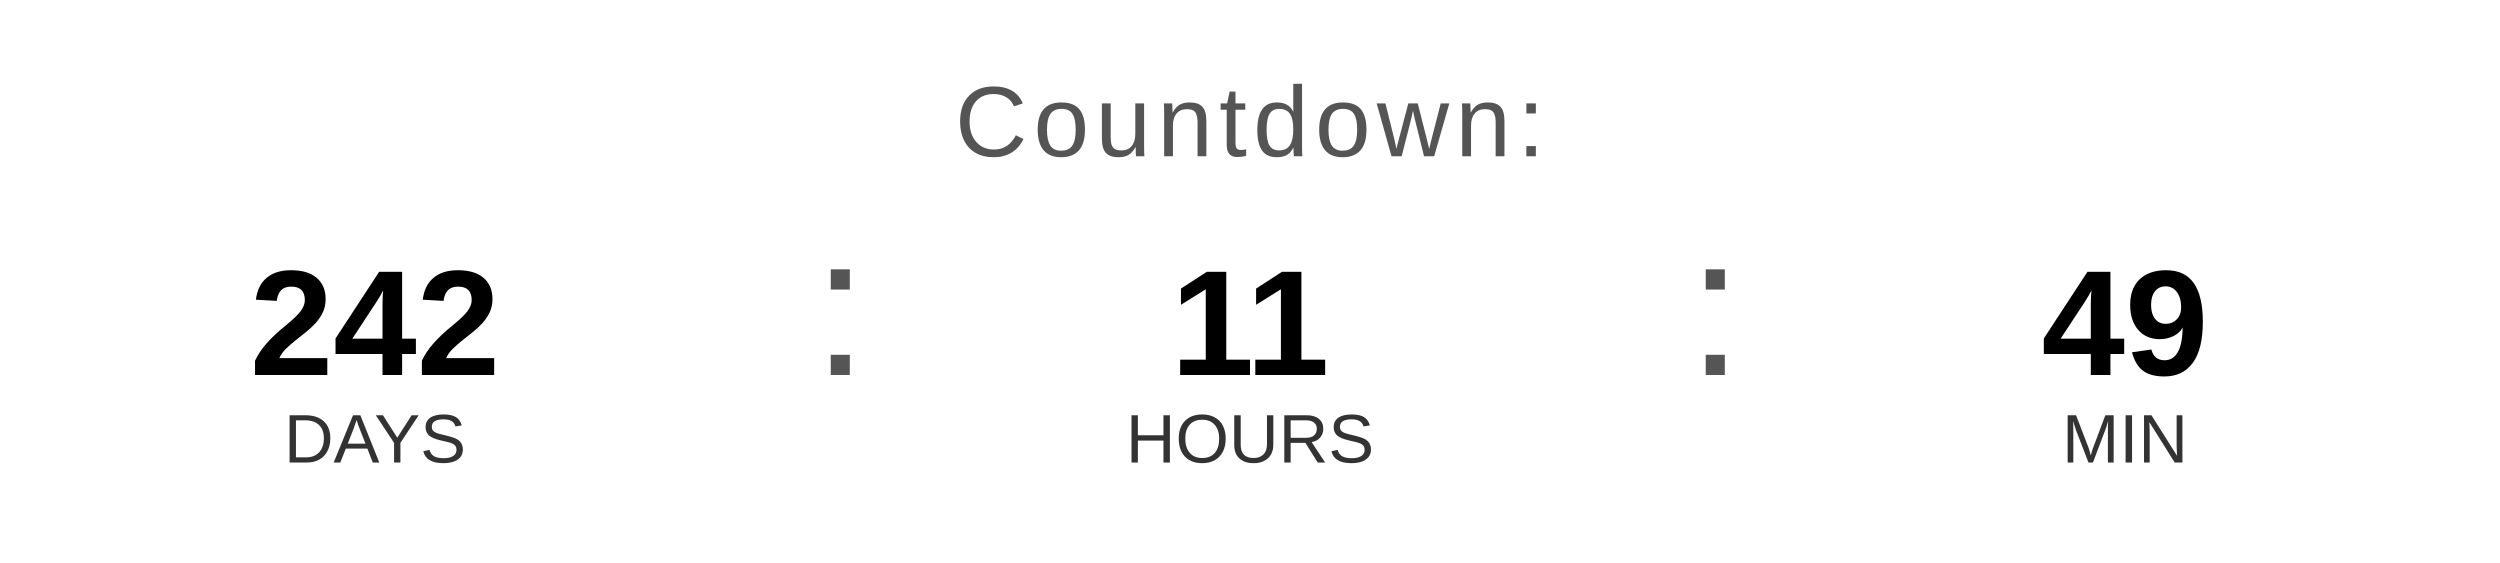
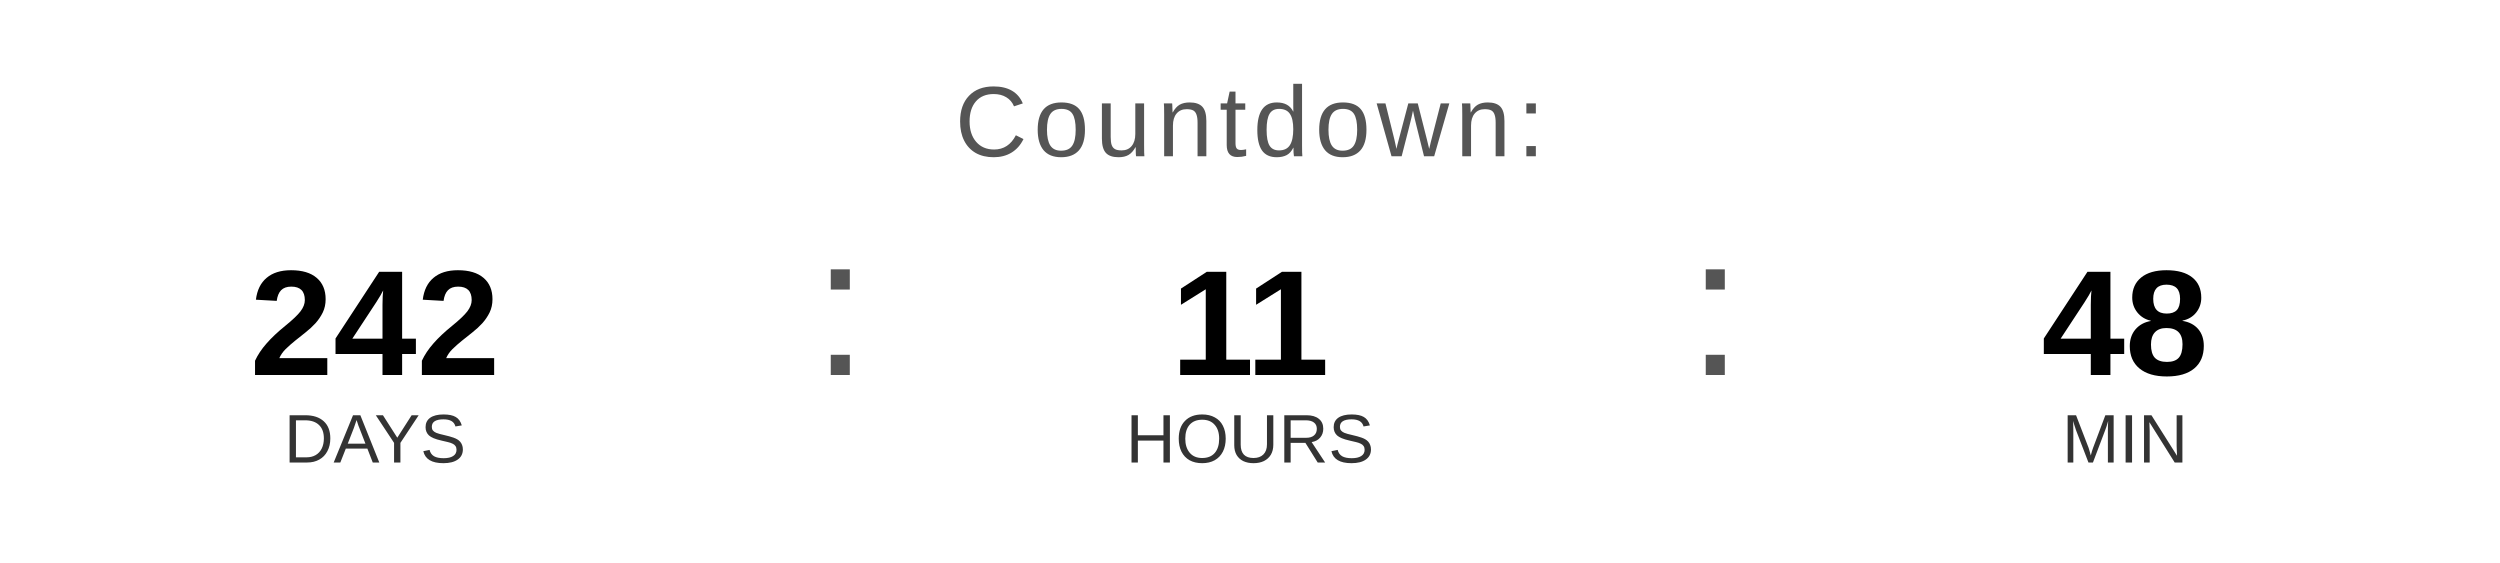
<svg xmlns="http://www.w3.org/2000/svg" width="400" height="90" viewBox="0 0 400 90">
  <text x="200" y="25" font-family="Arial, Helvetica, sans-serif" font-size="16" fill="#555555" text-anchor="middle" letter-spacing="1">
    Countdown:
  </text>
  <text x="60" y="60" font-family="Arial, Helvetica, sans-serif" font-size="24" font-weight="bold" fill="#000000" text-anchor="middle">242</text>
  <text x="60" y="74" font-family="Arial, Helvetica, sans-serif" font-size="11" fill="#333333" text-anchor="middle">DAYS</text>
  <text x="130" y="60" font-family="Arial, sans-serif" font-size="32" fill="#555555">:</text>
  <text x="200" y="60" font-family="Arial, Helvetica, sans-serif" font-size="24" font-weight="bold" fill="#000000" text-anchor="middle">11</text>
  <text x="200" y="74" font-family="Arial, Helvetica, sans-serif" font-size="11" fill="#333333" text-anchor="middle">HOURS</text>
  <text x="270" y="60" font-family="Arial, sans-serif" font-size="32" fill="#555555">:</text>
-   <text x="340" y="60" font-family="Arial, Helvetica, sans-serif" font-size="24" font-weight="bold" fill="#000000" text-anchor="middle">49</text>
+   <text x="340" y="60" font-family="Arial, Helvetica, sans-serif" font-size="24" font-weight="bold" fill="#000000" text-anchor="middle">48</text>
  <text x="340" y="74" font-family="Arial, Helvetica, sans-serif" font-size="11" fill="#333333" text-anchor="middle">MIN</text>
</svg>
